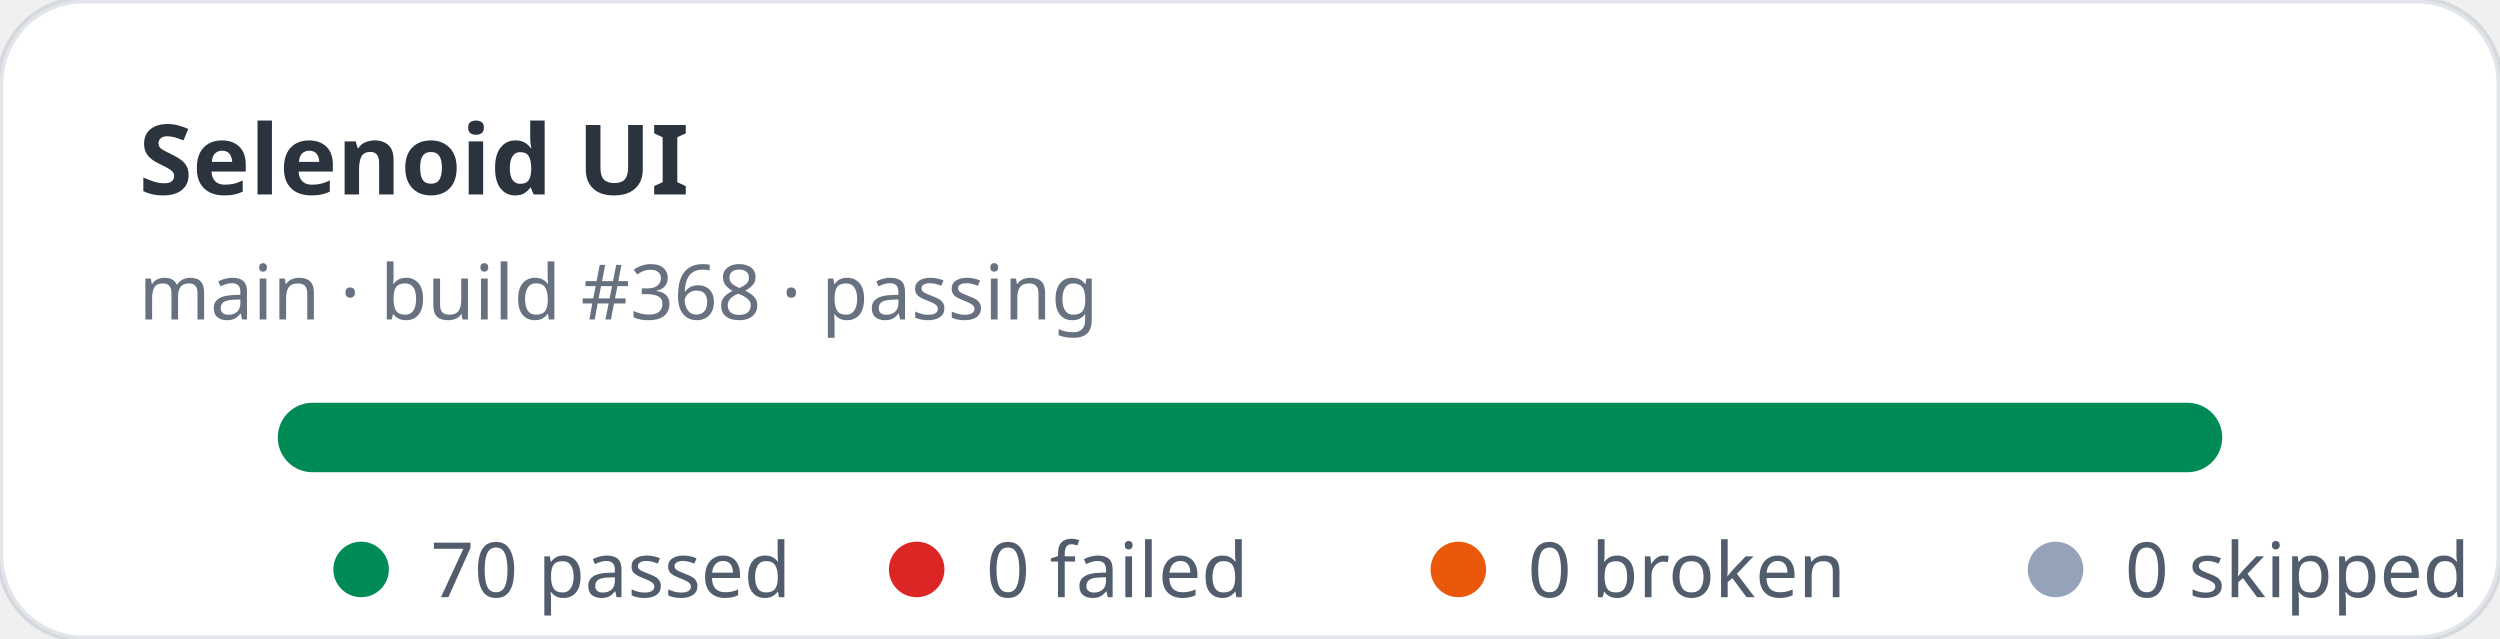
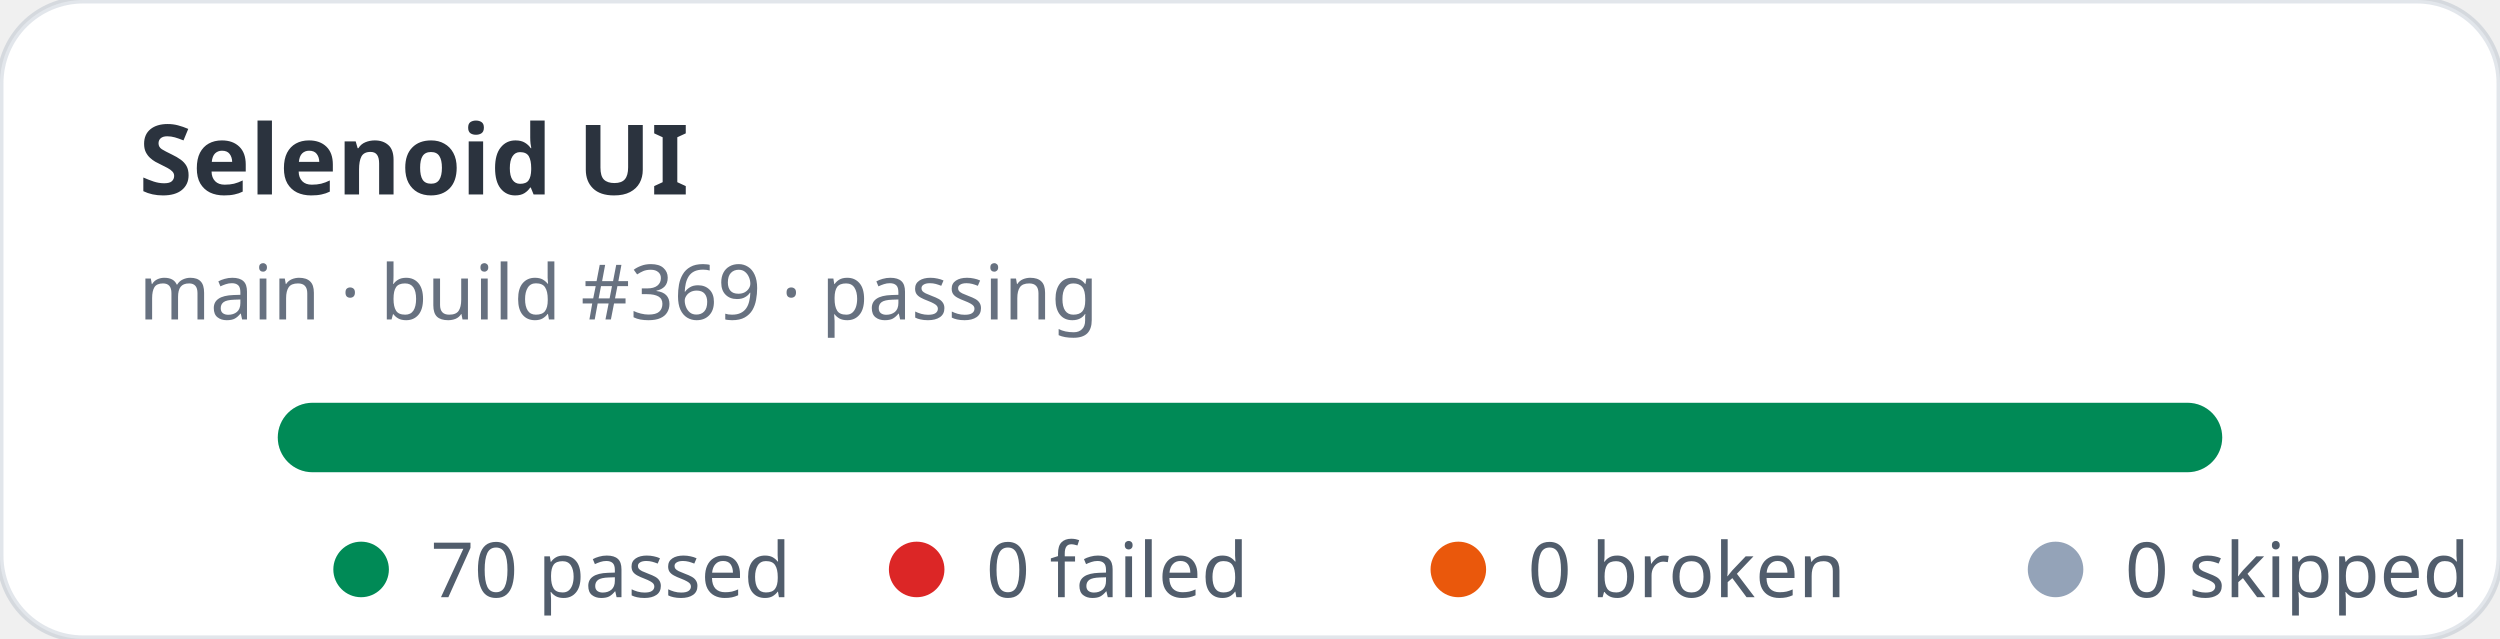
<svg xmlns="http://www.w3.org/2000/svg" width="360" height="92" viewBox="0 0 360 92" role="img" aria-label="Selenoid UI stats: 70 passed, 0 failed">
  <rect width="360" height="92" rx="12" fill="#ffffff" stroke="rgba(11,48,86,0.12)" />
  <text x="20" y="28" fill="rgba(1,10,24,0.83)" font-family="ui-sans-serif,system-ui,sans-serif" font-size="14" font-weight="700">Selenoid UI</text>
-   <text x="20" y="46" fill="rgba(2,19,44,0.6)" font-family="ui-sans-serif,system-ui,sans-serif" font-size="11">main · build #368 · passing</text>
+   <text x="20" y="46" fill="rgba(2,19,44,0.6)" font-family="ui-sans-serif,system-ui,sans-serif" font-size="11">main · build #369 · passing</text>
  <rect x="40" y="58" width="280" height="10" rx="5" fill="#e2e8f0" />
  <rect x="40" y="58" width="280" height="10" rx="5" fill="#008a56" />
  <g font-family="ui-sans-serif,system-ui,sans-serif" font-size="11" fill="rgba(1,18,40,0.68)">
    <circle cx="52" cy="82" r="4" fill="#008a56" />
    <text x="62" y="86">70 passed</text>
    <circle cx="132" cy="82" r="4" fill="#dc2626" />
    <text x="142" y="86">0 failed</text>
    <circle cx="210" cy="82" r="4" fill="#ea580c" />
    <text x="220" y="86">0 broken</text>
    <circle cx="296" cy="82" r="4" fill="#94a3b8" />
    <text x="306" y="86">0 skipped</text>
  </g>
</svg>
